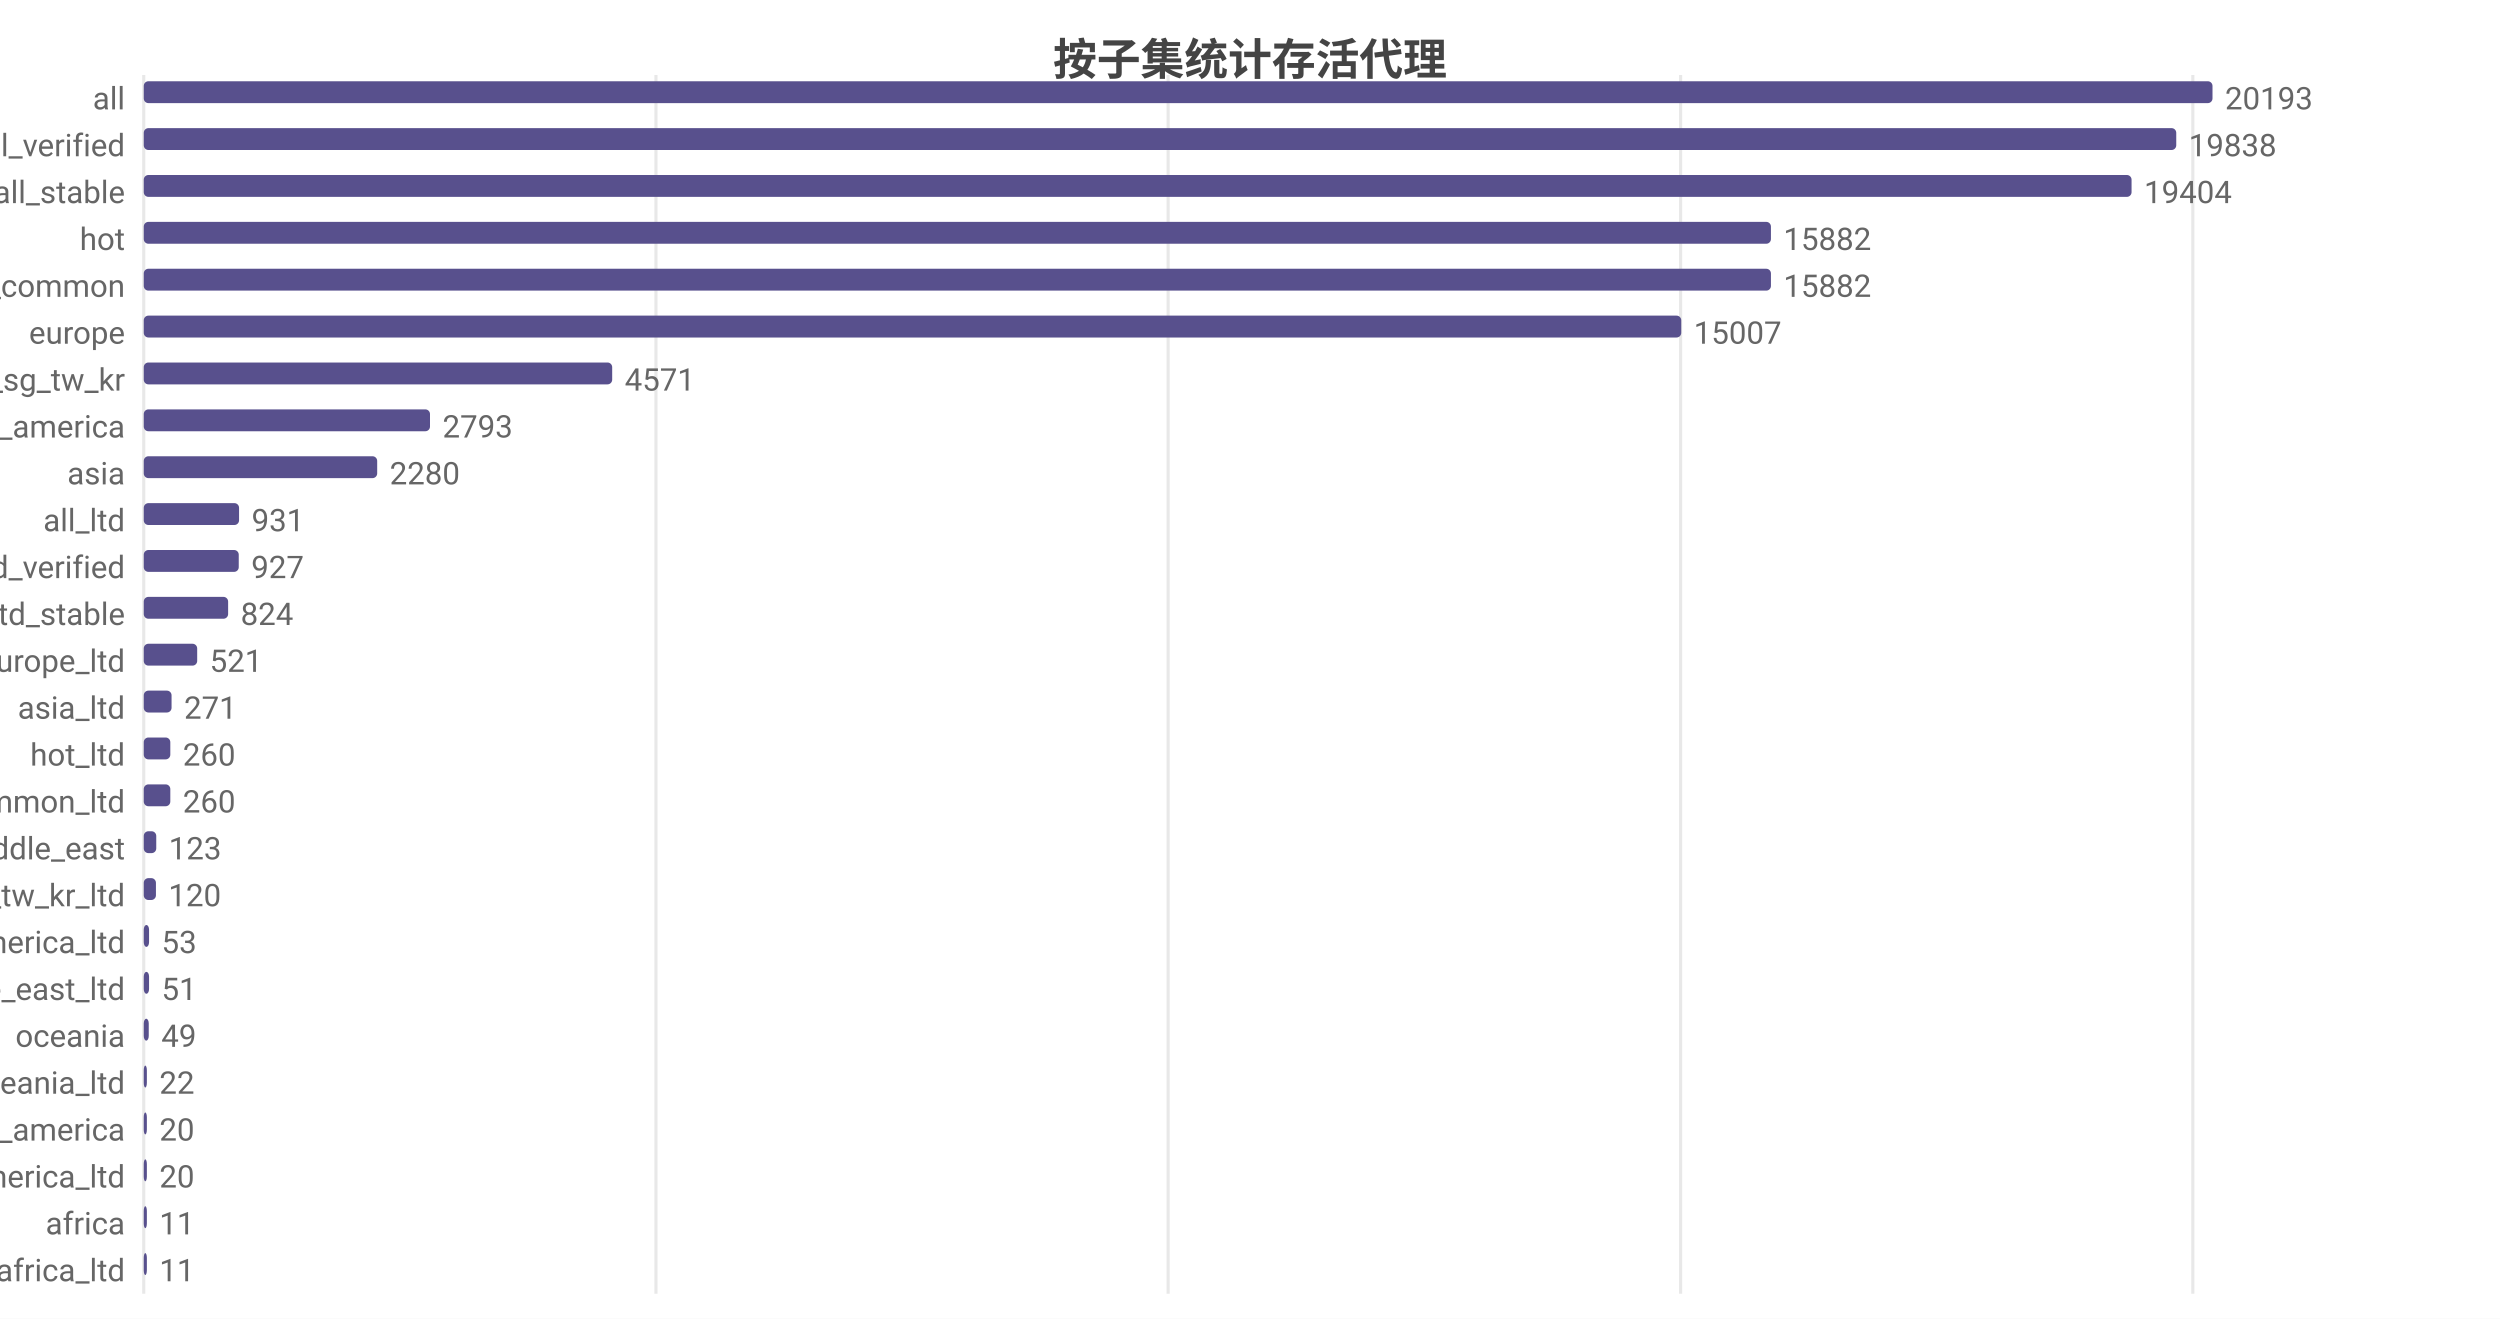
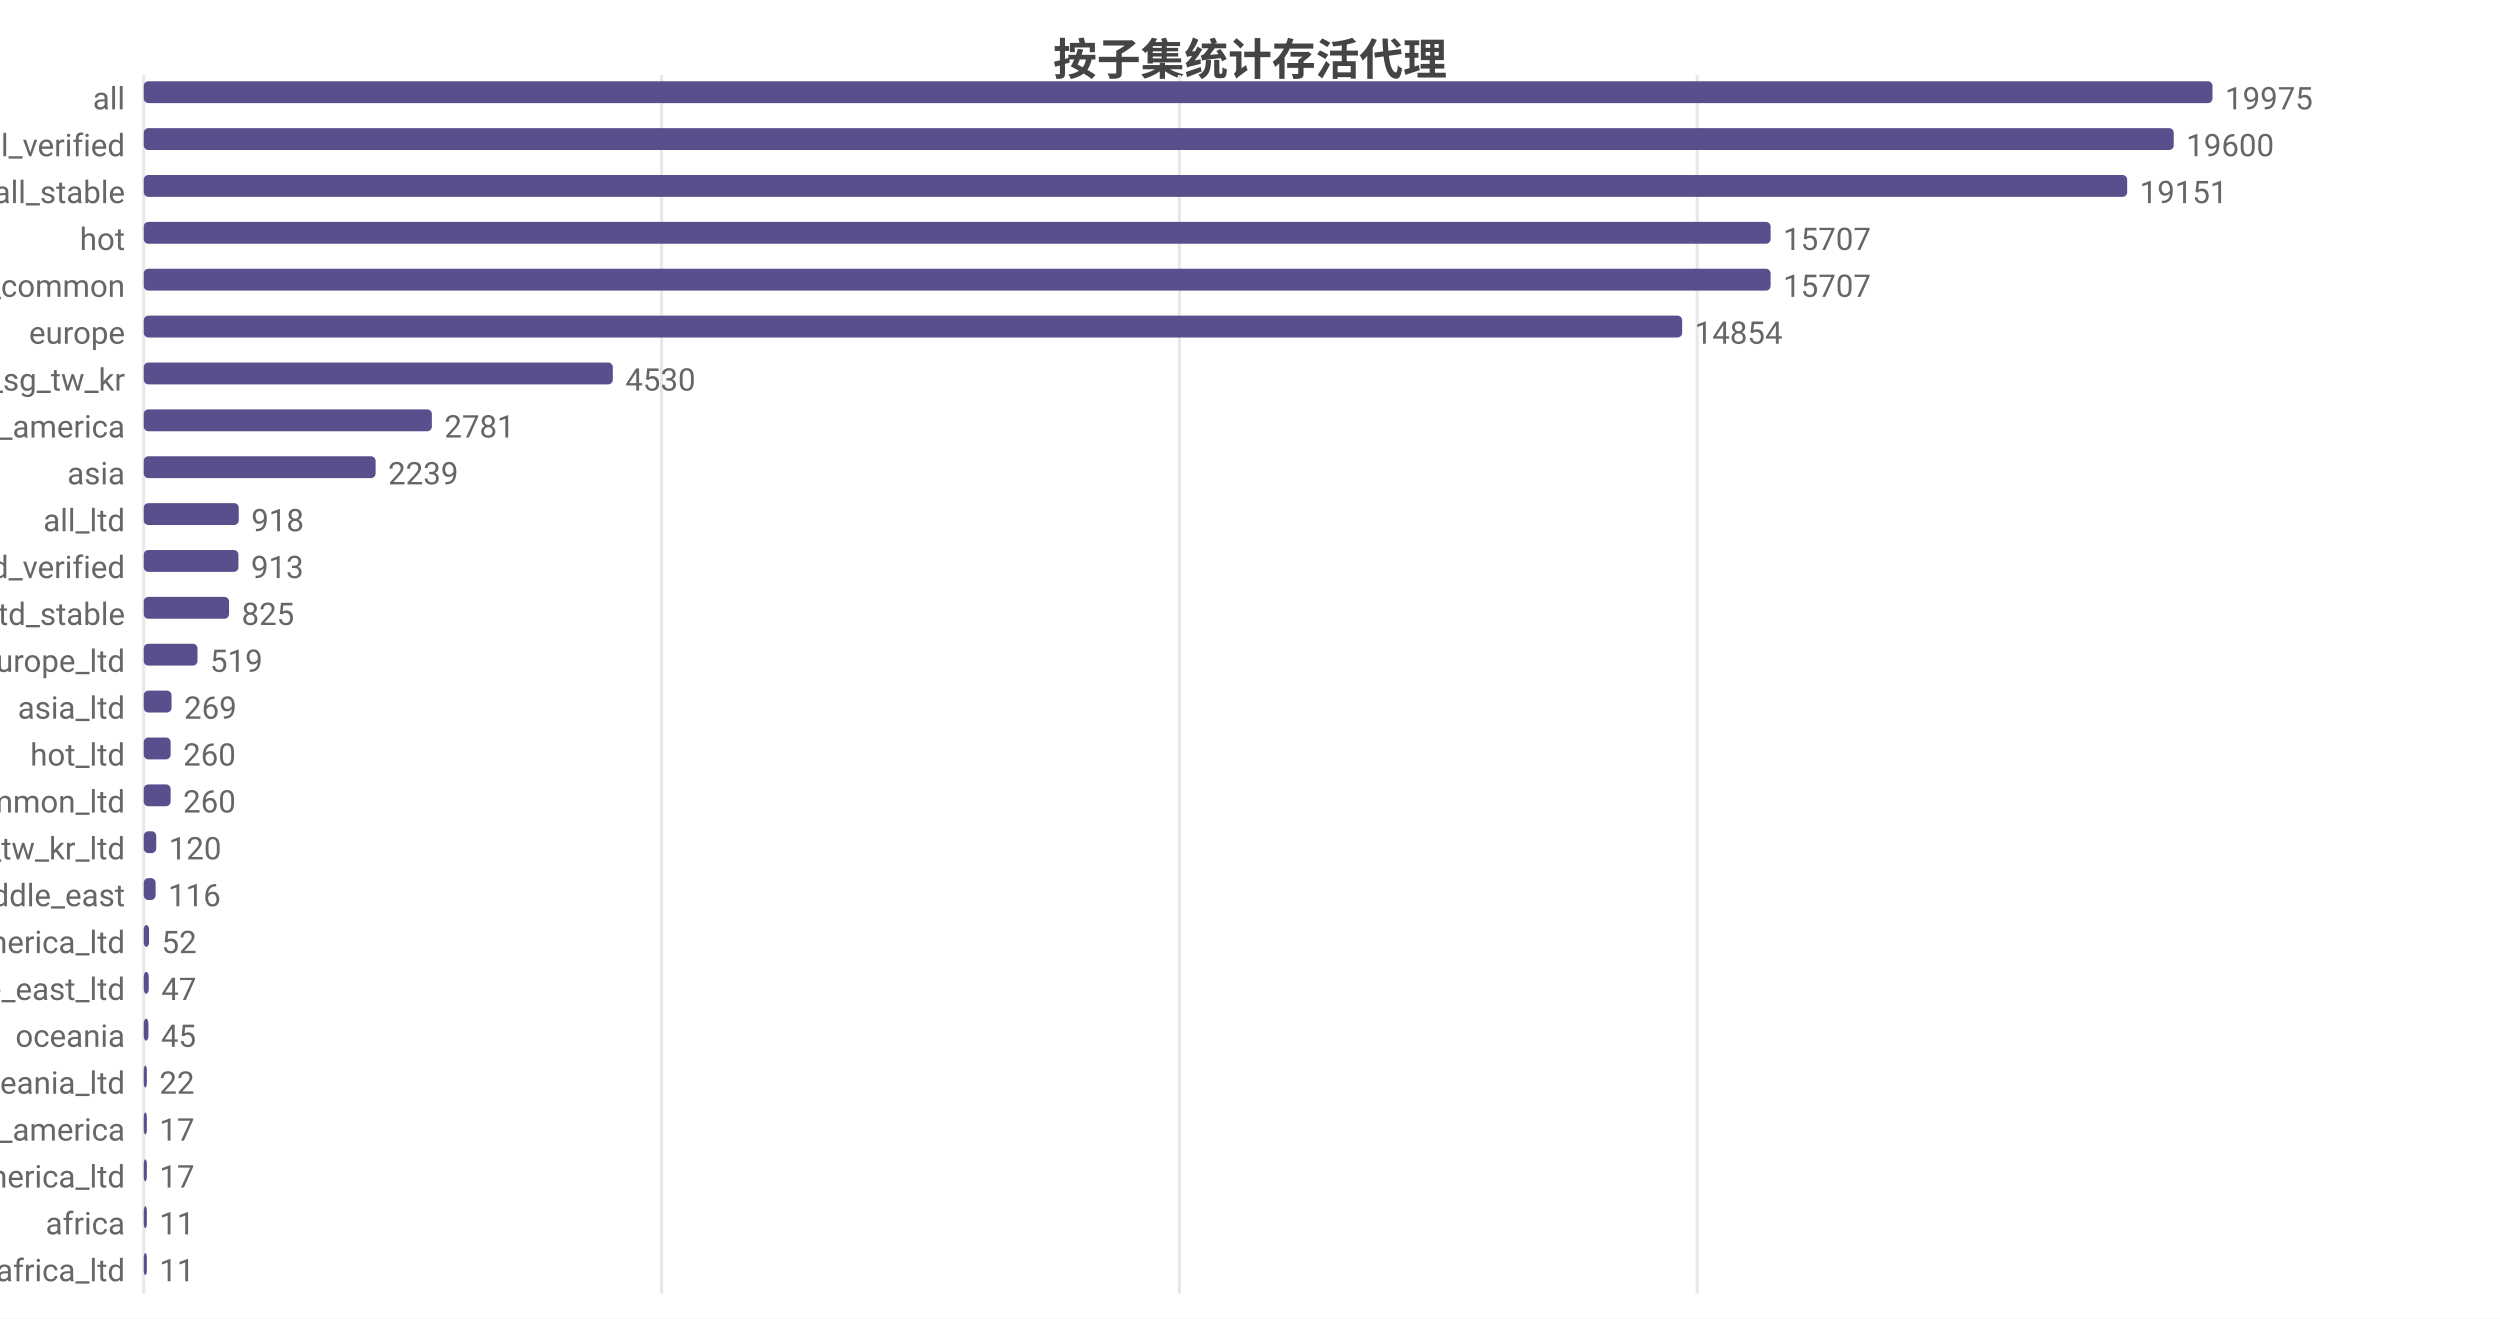
<svg xmlns="http://www.w3.org/2000/svg" width="800" height="422" viewBox="0 0 800 422">
  <rect width="800" height="422" fill="#ffffff" />
  <style>text{font-family:system-ui,-apple-system,'Segoe UI',Roboto,'PingFang SC','Microsoft YaHei','Noto Sans CJK SC',sans-serif}.g{stroke:#e8e8e8;stroke-width:1}.a{stroke:#999;stroke-width:1}.t{font-size:10px;fill:#666}.m{font-size:10px;text-anchor:middle;fill:#666}.e{font-size:10px;text-anchor:end;fill:#666}.l{font-size:11px;fill:#333}.tt{font-size:14px;font-weight:600;text-anchor:middle;fill:#444}.em{font-size:13px;text-anchor:middle;fill:#999}</style>
  <text class="tt" x="400.0" y="24">按子集统计存活代理</text>
  <line class="g" x1="46" y1="24" x2="46" y2="414" />
-   <line class="g" x1="209.9" y1="24" x2="209.9" y2="414" />
-   <line class="g" x1="373.8" y1="24" x2="373.8" y2="414" />
-   <line class="g" x1="537.8" y1="24" x2="537.8" y2="414" />
-   <line class="g" x1="701.7" y1="24" x2="701.7" y2="414" />
+   <line class="g" x1="211.7" y1="24" x2="211.7" y2="414" />
+   <line class="g" x1="377.4" y1="24" x2="377.4" y2="414" />
+   <line class="g" x1="543.1" y1="24" x2="543.1" y2="414" />
  <text class="e" x="40" y="35">all</text>
  <rect x="46" y="26" width="662" height="7" fill="#58508d" rx="1.5" />
-   <text class="t" x="712" y="35">20193</text>
+   <text class="t" x="712" y="35">19975</text>
  <text class="e" x="40" y="50">all_verified</text>
-   <rect x="46" y="41" width="650.4" height="7" fill="#58508d" rx="1.5" />
-   <text class="t" x="700.4" y="50">19838</text>
+   <rect x="46" y="41" width="649.6" height="7" fill="#58508d" rx="1.5" />
+   <text class="t" x="699.6" y="50">19600</text>
  <text class="e" x="40" y="65">all_stable</text>
-   <rect x="46" y="56" width="636.1" height="7" fill="#58508d" rx="1.5" />
-   <text class="t" x="686.1" y="65">19404</text>
+   <rect x="46" y="56" width="634.7" height="7" fill="#58508d" rx="1.5" />
+   <text class="t" x="684.7" y="65">19151</text>
  <text class="e" x="40" y="80">hot</text>
-   <rect x="46" y="71" width="520.7" height="7" fill="#58508d" rx="1.5" />
-   <text class="t" x="570.7" y="80">15882</text>
+   <rect x="46" y="71" width="520.6" height="7" fill="#58508d" rx="1.5" />
+   <text class="t" x="570.6" y="80">15707</text>
  <text class="e" x="40" y="95">cn_common</text>
-   <rect x="46" y="86" width="520.7" height="7" fill="#58508d" rx="1.5" />
-   <text class="t" x="570.7" y="95">15882</text>
+   <rect x="46" y="86" width="520.6" height="7" fill="#58508d" rx="1.5" />
+   <text class="t" x="570.6" y="95">15707</text>
  <text class="e" x="40" y="110">europe</text>
-   <rect x="46" y="101" width="492.0" height="7" fill="#58508d" rx="1.5" />
-   <text class="t" x="542.0" y="110">15007</text>
+   <rect x="46" y="101" width="492.3" height="7" fill="#58508d" rx="1.5" />
+   <text class="t" x="542.3" y="110">14854</text>
  <text class="e" x="40" y="125">hk_us_jp_sg_tw_kr</text>
-   <rect x="46" y="116" width="149.9" height="7" fill="#58508d" rx="1.5" />
-   <text class="t" x="199.9" y="125">4571</text>
+   <rect x="46" y="116" width="150.1" height="7" fill="#58508d" rx="1.5" />
+   <text class="t" x="200.1" y="125">4530</text>
  <text class="e" x="40" y="140">north_america</text>
-   <rect x="46" y="131" width="91.6" height="7" fill="#58508d" rx="1.5" />
-   <text class="t" x="141.6" y="140">2793</text>
+   <rect x="46" y="131" width="92.2" height="7" fill="#58508d" rx="1.5" />
+   <text class="t" x="142.2" y="140">2781</text>
  <text class="e" x="40" y="155">asia</text>
-   <rect x="46" y="146" width="74.7" height="7" fill="#58508d" rx="1.5" />
-   <text class="t" x="124.7" y="155">2280</text>
+   <rect x="46" y="146" width="74.2" height="7" fill="#58508d" rx="1.5" />
+   <text class="t" x="124.2" y="155">2239</text>
  <text class="e" x="40" y="170">all_ltd</text>
-   <rect x="46" y="161" width="30.5" height="7" fill="#58508d" rx="1.5" />
-   <text class="t" x="80.5" y="170">931</text>
+   <rect x="46" y="161" width="30.4" height="7" fill="#58508d" rx="1.5" />
+   <text class="t" x="80.4" y="170">918</text>
  <text class="e" x="40" y="185">all_ltd_verified</text>
-   <rect x="46" y="176" width="30.4" height="7" fill="#58508d" rx="1.5" />
-   <text class="t" x="80.4" y="185">927</text>
+   <rect x="46" y="176" width="30.3" height="7" fill="#58508d" rx="1.5" />
+   <text class="t" x="80.3" y="185">913</text>
  <text class="e" x="40" y="200">all_ltd_stable</text>
-   <rect x="46" y="191" width="27.0" height="7" fill="#58508d" rx="1.5" />
-   <text class="t" x="77.0" y="200">824</text>
+   <rect x="46" y="191" width="27.3" height="7" fill="#58508d" rx="1.5" />
+   <text class="t" x="77.3" y="200">825</text>
  <text class="e" x="40" y="215">europe_ltd</text>
-   <rect x="46" y="206" width="17.1" height="7" fill="#58508d" rx="1.5" />
-   <text class="t" x="67.1" y="215">521</text>
+   <rect x="46" y="206" width="17.2" height="7" fill="#58508d" rx="1.5" />
+   <text class="t" x="67.2" y="215">519</text>
  <text class="e" x="40" y="230">asia_ltd</text>
  <rect x="46" y="221" width="8.9" height="7" fill="#58508d" rx="1.5" />
-   <text class="t" x="58.9" y="230">271</text>
+   <text class="t" x="58.9" y="230">269</text>
  <text class="e" x="40" y="245">hot_ltd</text>
-   <rect x="46" y="236" width="8.5" height="7" fill="#58508d" rx="1.5" />
-   <text class="t" x="58.5" y="245">260</text>
+   <rect x="46" y="236" width="8.6" height="7" fill="#58508d" rx="1.5" />
+   <text class="t" x="58.6" y="245">260</text>
  <text class="e" x="40" y="260">cn_common_ltd</text>
-   <rect x="46" y="251" width="8.5" height="7" fill="#58508d" rx="1.5" />
-   <text class="t" x="58.5" y="260">260</text>
-   <text class="e" x="40" y="275">middle_east</text>
+   <rect x="46" y="251" width="8.6" height="7" fill="#58508d" rx="1.5" />
+   <text class="t" x="58.6" y="260">260</text>
+   <text class="e" x="40" y="275">hk_us_jp_sg_tw_kr_ltd</text>
  <rect x="46" y="266" width="4.0" height="7" fill="#58508d" rx="1.5" />
-   <text class="t" x="54.0" y="275">123</text>
-   <text class="e" x="40" y="290">hk_us_jp_sg_tw_kr_ltd</text>
-   <rect x="46" y="281" width="3.9" height="7" fill="#58508d" rx="1.5" />
-   <text class="t" x="53.9" y="290">120</text>
+   <text class="t" x="54.0" y="275">120</text>
+   <text class="e" x="40" y="290">middle_east</text>
+   <rect x="46" y="281" width="3.8" height="7" fill="#58508d" rx="1.5" />
+   <text class="t" x="53.8" y="290">116</text>
  <text class="e" x="40" y="305">north_america_ltd</text>
  <rect x="46" y="296" width="1.7" height="7" fill="#58508d" rx="1.5" />
-   <text class="t" x="51.7" y="305">53</text>
+   <text class="t" x="51.7" y="305">52</text>
  <text class="e" x="40" y="320">middle_east_ltd</text>
-   <rect x="46" y="311" width="1.7" height="7" fill="#58508d" rx="1.5" />
-   <text class="t" x="51.7" y="320">51</text>
+   <rect x="46" y="311" width="1.6" height="7" fill="#58508d" rx="1.5" />
+   <text class="t" x="51.6" y="320">47</text>
  <text class="e" x="40" y="335">oceania</text>
-   <rect x="46" y="326" width="1.6" height="7" fill="#58508d" rx="1.5" />
-   <text class="t" x="51.6" y="335">49</text>
+   <rect x="46" y="326" width="1.5" height="7" fill="#58508d" rx="1.5" />
+   <text class="t" x="51.5" y="335">45</text>
  <text class="e" x="40" y="350">oceania_ltd</text>
  <rect x="46" y="341" width="1" height="7" fill="#58508d" rx="1.5" />
  <text class="t" x="51" y="350">22</text>
  <text class="e" x="40" y="365">south_america</text>
  <rect x="46" y="356" width="1" height="7" fill="#58508d" rx="1.5" />
-   <text class="t" x="51" y="365">20</text>
+   <text class="t" x="51" y="365">17</text>
  <text class="e" x="40" y="380">south_america_ltd</text>
  <rect x="46" y="371" width="1" height="7" fill="#58508d" rx="1.5" />
-   <text class="t" x="51" y="380">20</text>
+   <text class="t" x="51" y="380">17</text>
  <text class="e" x="40" y="395">africa</text>
  <rect x="46" y="386" width="1" height="7" fill="#58508d" rx="1.5" />
  <text class="t" x="51" y="395">11</text>
  <text class="e" x="40" y="410">africa_ltd</text>
  <rect x="46" y="401" width="1" height="7" fill="#58508d" rx="1.5" />
  <text class="t" x="51" y="410">11</text>
</svg>
